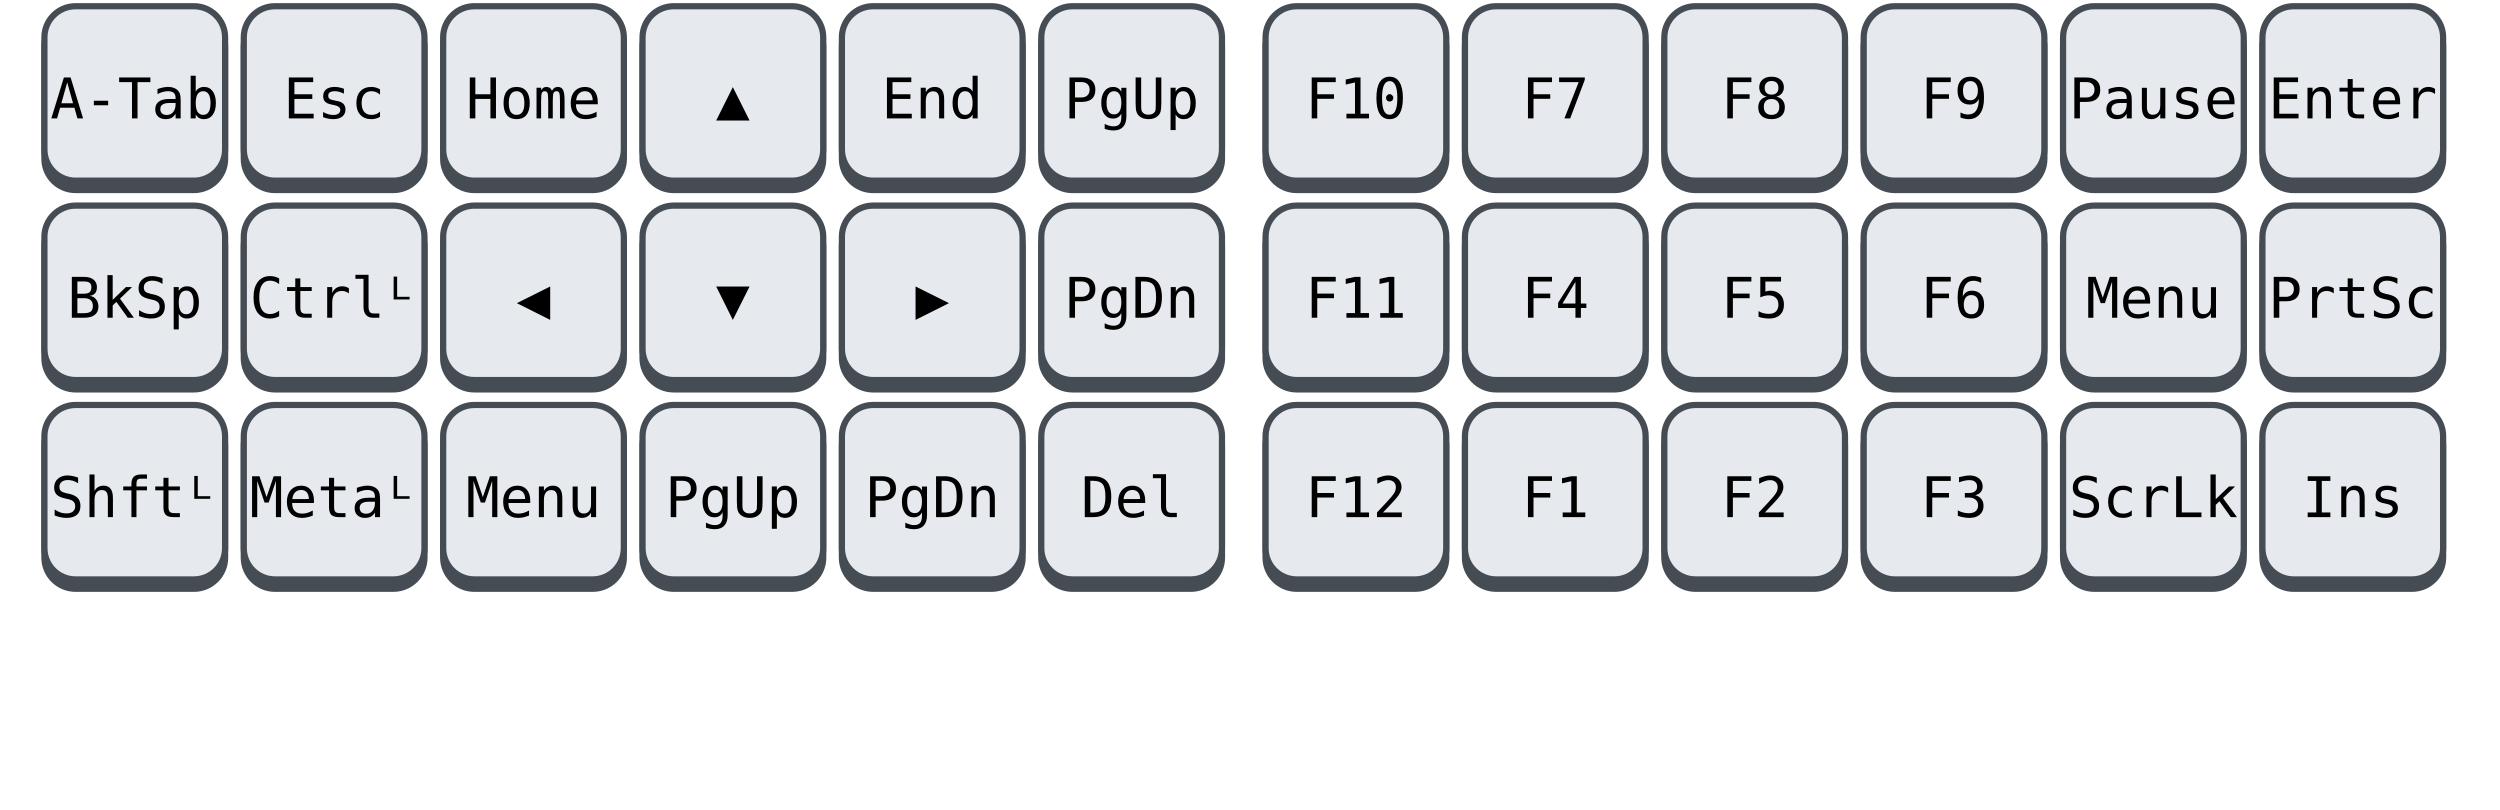
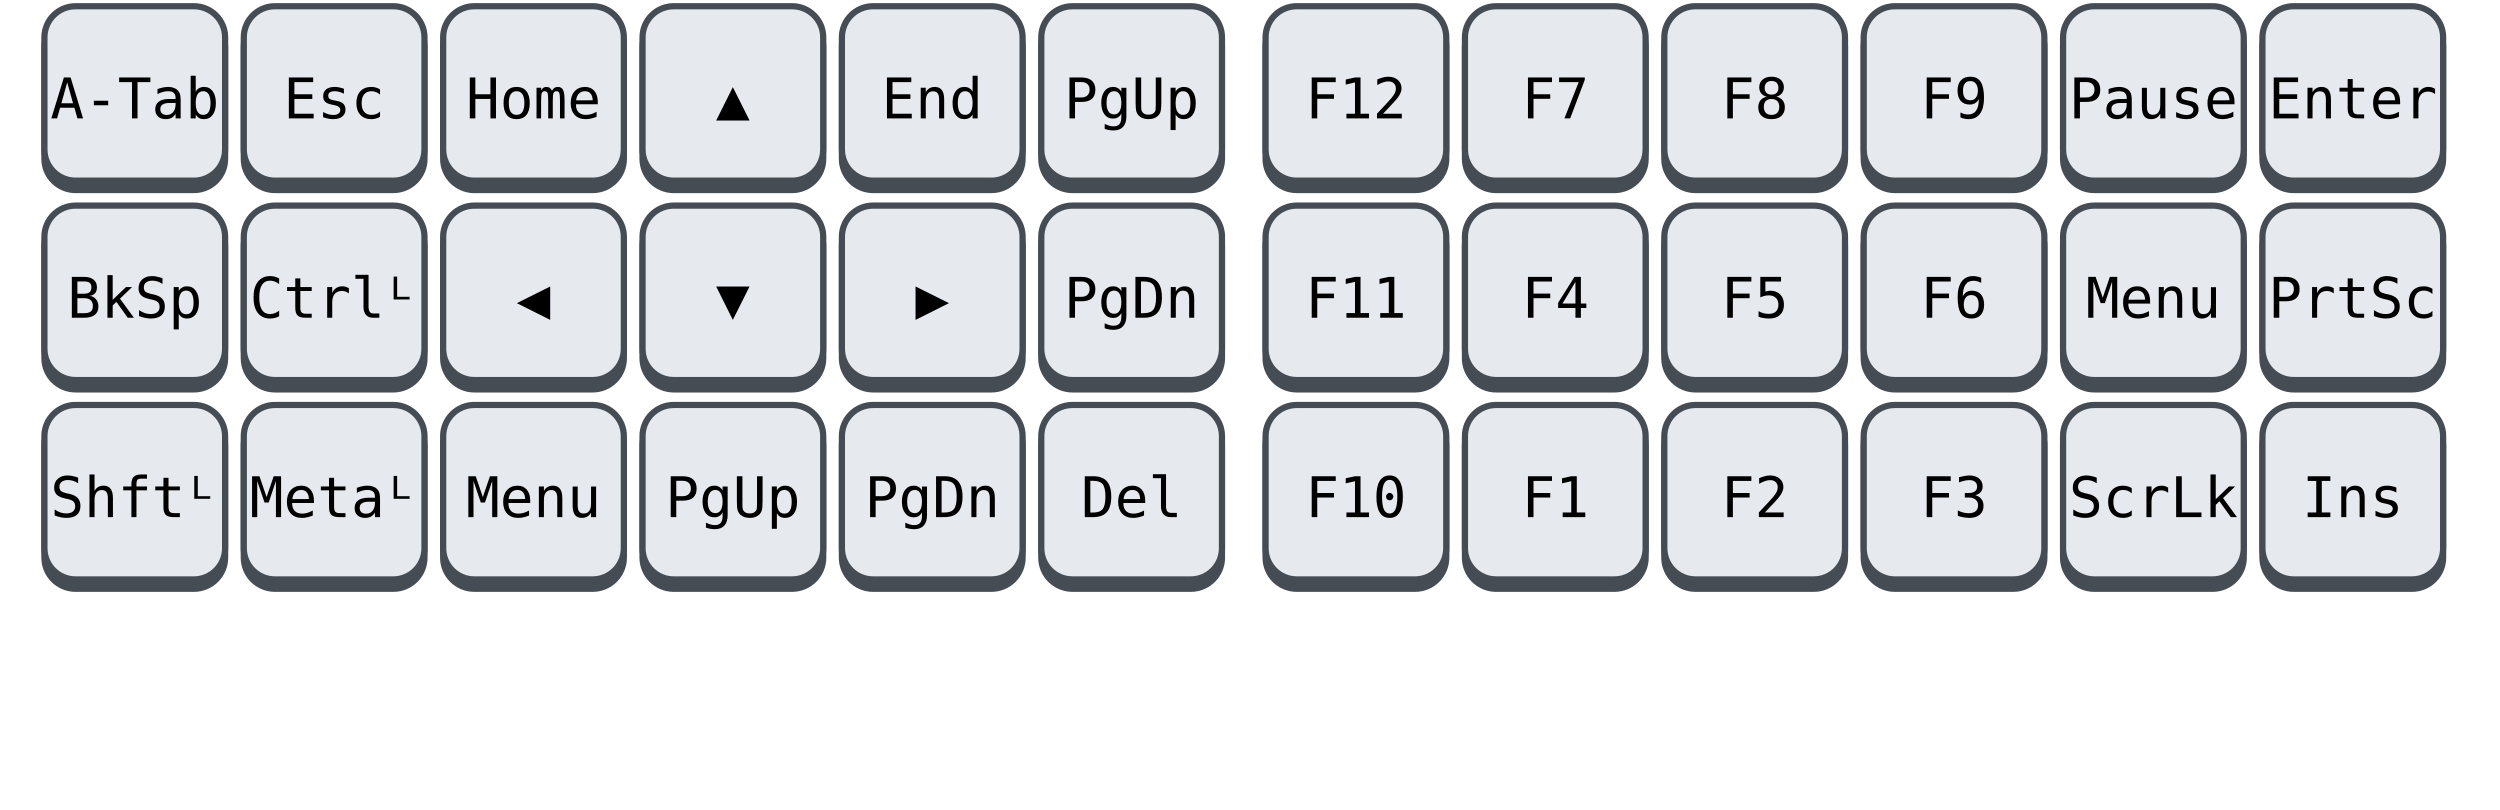
<svg xmlns="http://www.w3.org/2000/svg" width="784" height="254" version="1.1" viewBox="-1 -1 390 130">
  <defs>
    <style type="text/css">
text { font-size: 9px; text-anchor: middle; font-family: monospace; }
.mod { font-weight: bold; }
.dbl { font-style: italic; }
.c0 { transform: translate(15px, 0); }
.c1 { transform: translate(47px, 0); }
.c2 { transform: translate(79px, 0); }
.c3 { transform: translate(111px, 0); }
.c4 { transform: translate(143px, 0); }
.c5 { transform: translate(175px, 0); }
.r0 { transform: translate(0, 18px); }
.r1 { transform: translate(0, 50px); }
.r2 { transform: translate(0, 82px); }
.r3 { transform: translate(0, 114px); }
.tiny { font-size: 7px; }
.tiny text { font-size: 7px; }
.big {
  font-size: 14px;
}

.active rect {
  stroke: "#E6EAEF";
  fill: "#454C54";
}

</style>
    <g id="key">
      <rect width="29" height="28" ry="5" x="0.5" y="1.5" fill="#454C54" stroke="#454C54" stroke-width="1px" />
      <rect width="29" height="28" ry="5" x="0.5" fill="#E6EAEF" stroke="#454C54" stroke-width="1px" />
    </g>
    <g id="3x1">
      <use href="#key" x="0" y="0" />
      <use href="#key" x="32" y="0" />
      <use href="#key" x="64" y="0" />
    </g>
    <g id="6x1">
      <use href="#3x1" x="0" y="0" />
      <use href="#3x1" x="96" y="0" />
    </g>
    <g id="left">
      <use href="#6x1" x="0" y="0" />
      <use href="#6x1" x="0" y="32" />
      <use href="#6x1" x="0" y="64" />
    </g>
    <g id="right">
      <use href="#6x1" x="0" y="0" />
      <use href="#6x1" x="0" y="32" />
      <use href="#6x1" x="0" y="64" />
    </g>
  </defs>
  <g class="kb" id="left-keyboard">
    <use href="#left" />
    <g class="r0">
      <text class="c0">A-Tab</text>
      <text class="c1">Esc</text>
      <text class="c2">Home</text>
      <text class="c3">▲</text>
      <text class="c4">End</text>
      <text class="c5">PgUp</text>
    </g>
    <g class="r1">
      <text class="c0">BkSp</text>
      <text class="c1">Ctrlᴸ</text>
      <text class="c2">◀</text>
      <text class="c3">▼</text>
      <text class="c4">▶</text>
      <text class="c5">PgDn</text>
    </g>
    <g class="r2">
      <text class="c0">Shftᴸ</text>
      <text class="c1">Metaᴸ</text>
      <text class="c2">Menu</text>
      <text class="c3">PgUp</text>
      <text class="c4">PgDn</text>
      <text class="c5">Del</text>
    </g>
  </g>
  <g class="kb" id="right-keyboard" transform="translate(196, 0)">
    <use href="#right" />
    <g class="r0">
-       <text class="c0">F10</text>
+       <text class="c0">F12</text>
      <text class="c1">F7</text>
      <text class="c2">F8</text>
      <text class="c3">F9</text>
      <text class="c4">Pause</text>
      <text class="c5">Enter</text>
    </g>
    <g class="r1">
      <text class="c0">F11</text>
      <text class="c1">F4</text>
      <text class="c2">F5</text>
      <text class="c3">F6</text>
      <text class="c4">Menu</text>
      <text class="c5">PrtSc</text>
    </g>
    <g class="r2">
-       <text class="c0">F12</text>
+       <text class="c0">F10</text>
      <text class="c1">F1</text>
      <text class="c2">F2</text>
      <text class="c3">F3</text>
      <text class="c4">ScrLk</text>
      <text class="c5">Ins</text>
    </g>
  </g>
</svg>
